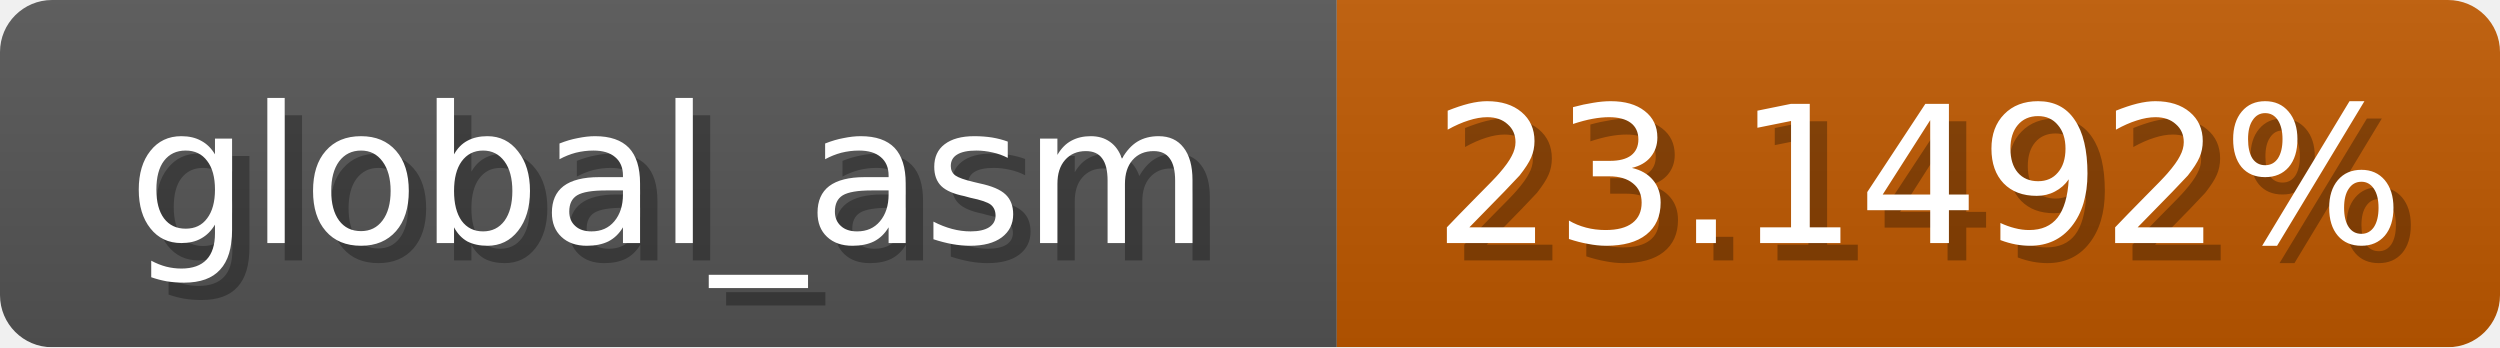
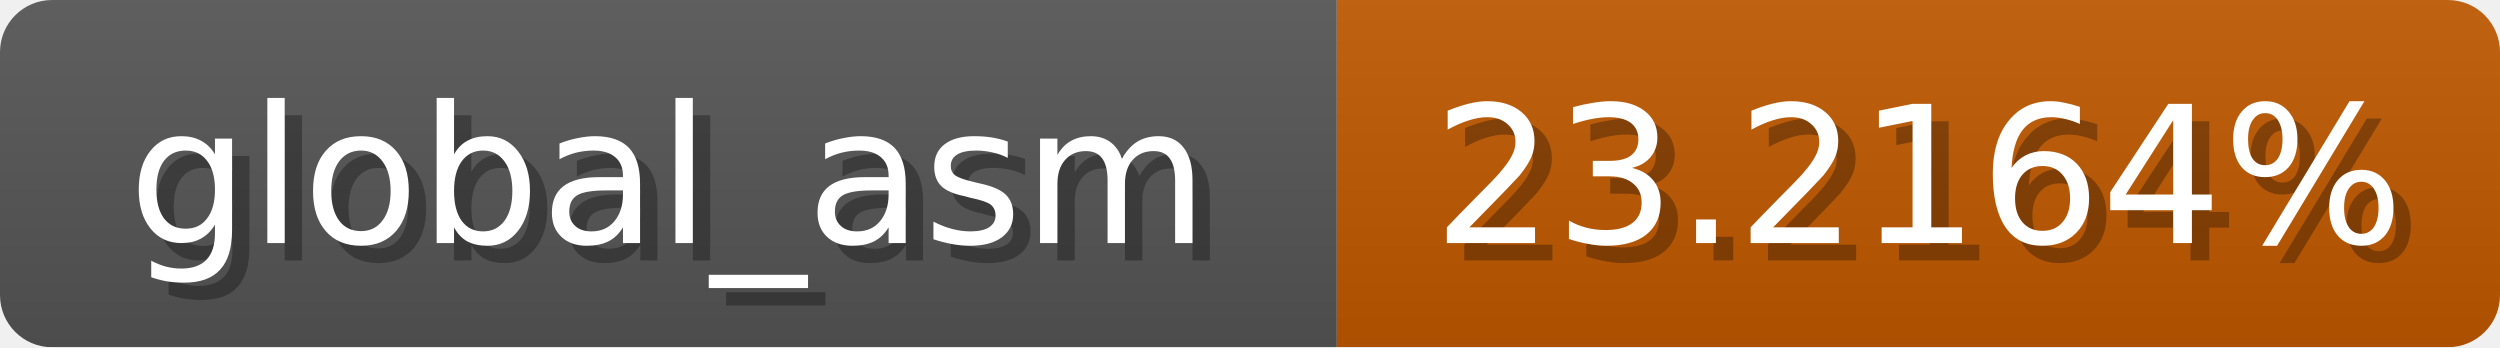
<svg xmlns="http://www.w3.org/2000/svg" width="144" height="20">
  <linearGradient id="b" x2="0" y2="100%">
    <stop offset="0" stop-color="#bbb" stop-opacity=".1" />
    <stop offset="1" stop-opacity=".1" />
  </linearGradient>
  <mask id="anybadge_1">
    <rect width="144" height="20" rx="3" fill="#fff" />
  </mask>
  <g mask="url(#anybadge_1)">
    <path fill="#555" d="M0 0h77v20H0z" />
    <path fill="#c05900" d="M77 0h67v20H77z" />
    <path fill="url(#b)" d="M0 0h144v20H0z" />
  </g>
  <g fill="#fff" text-anchor="middle" font-family="DejaVu Sans,Verdana,Geneva,sans-serif" font-size="11">
    <text x="39.5" y="15" fill="#010101" fill-opacity=".3">global_asm</text>
    <text x="38.5" y="14">global_asm</text>
  </g>
  <g fill="#fff" text-anchor="middle" font-family="DejaVu Sans,Verdana,Geneva,sans-serif" font-size="11">
-     <text x="111.5" y="15" fill="#010101" fill-opacity=".3">23.1492%</text>
-     <text x="110.5" y="14">23.1492%</text>
+     <text x="111.5" y="15" fill="#010101" fill-opacity=".3">23.2164%</text>
+     <text x="110.5" y="14">23.2164%</text>
  </g>
</svg>
